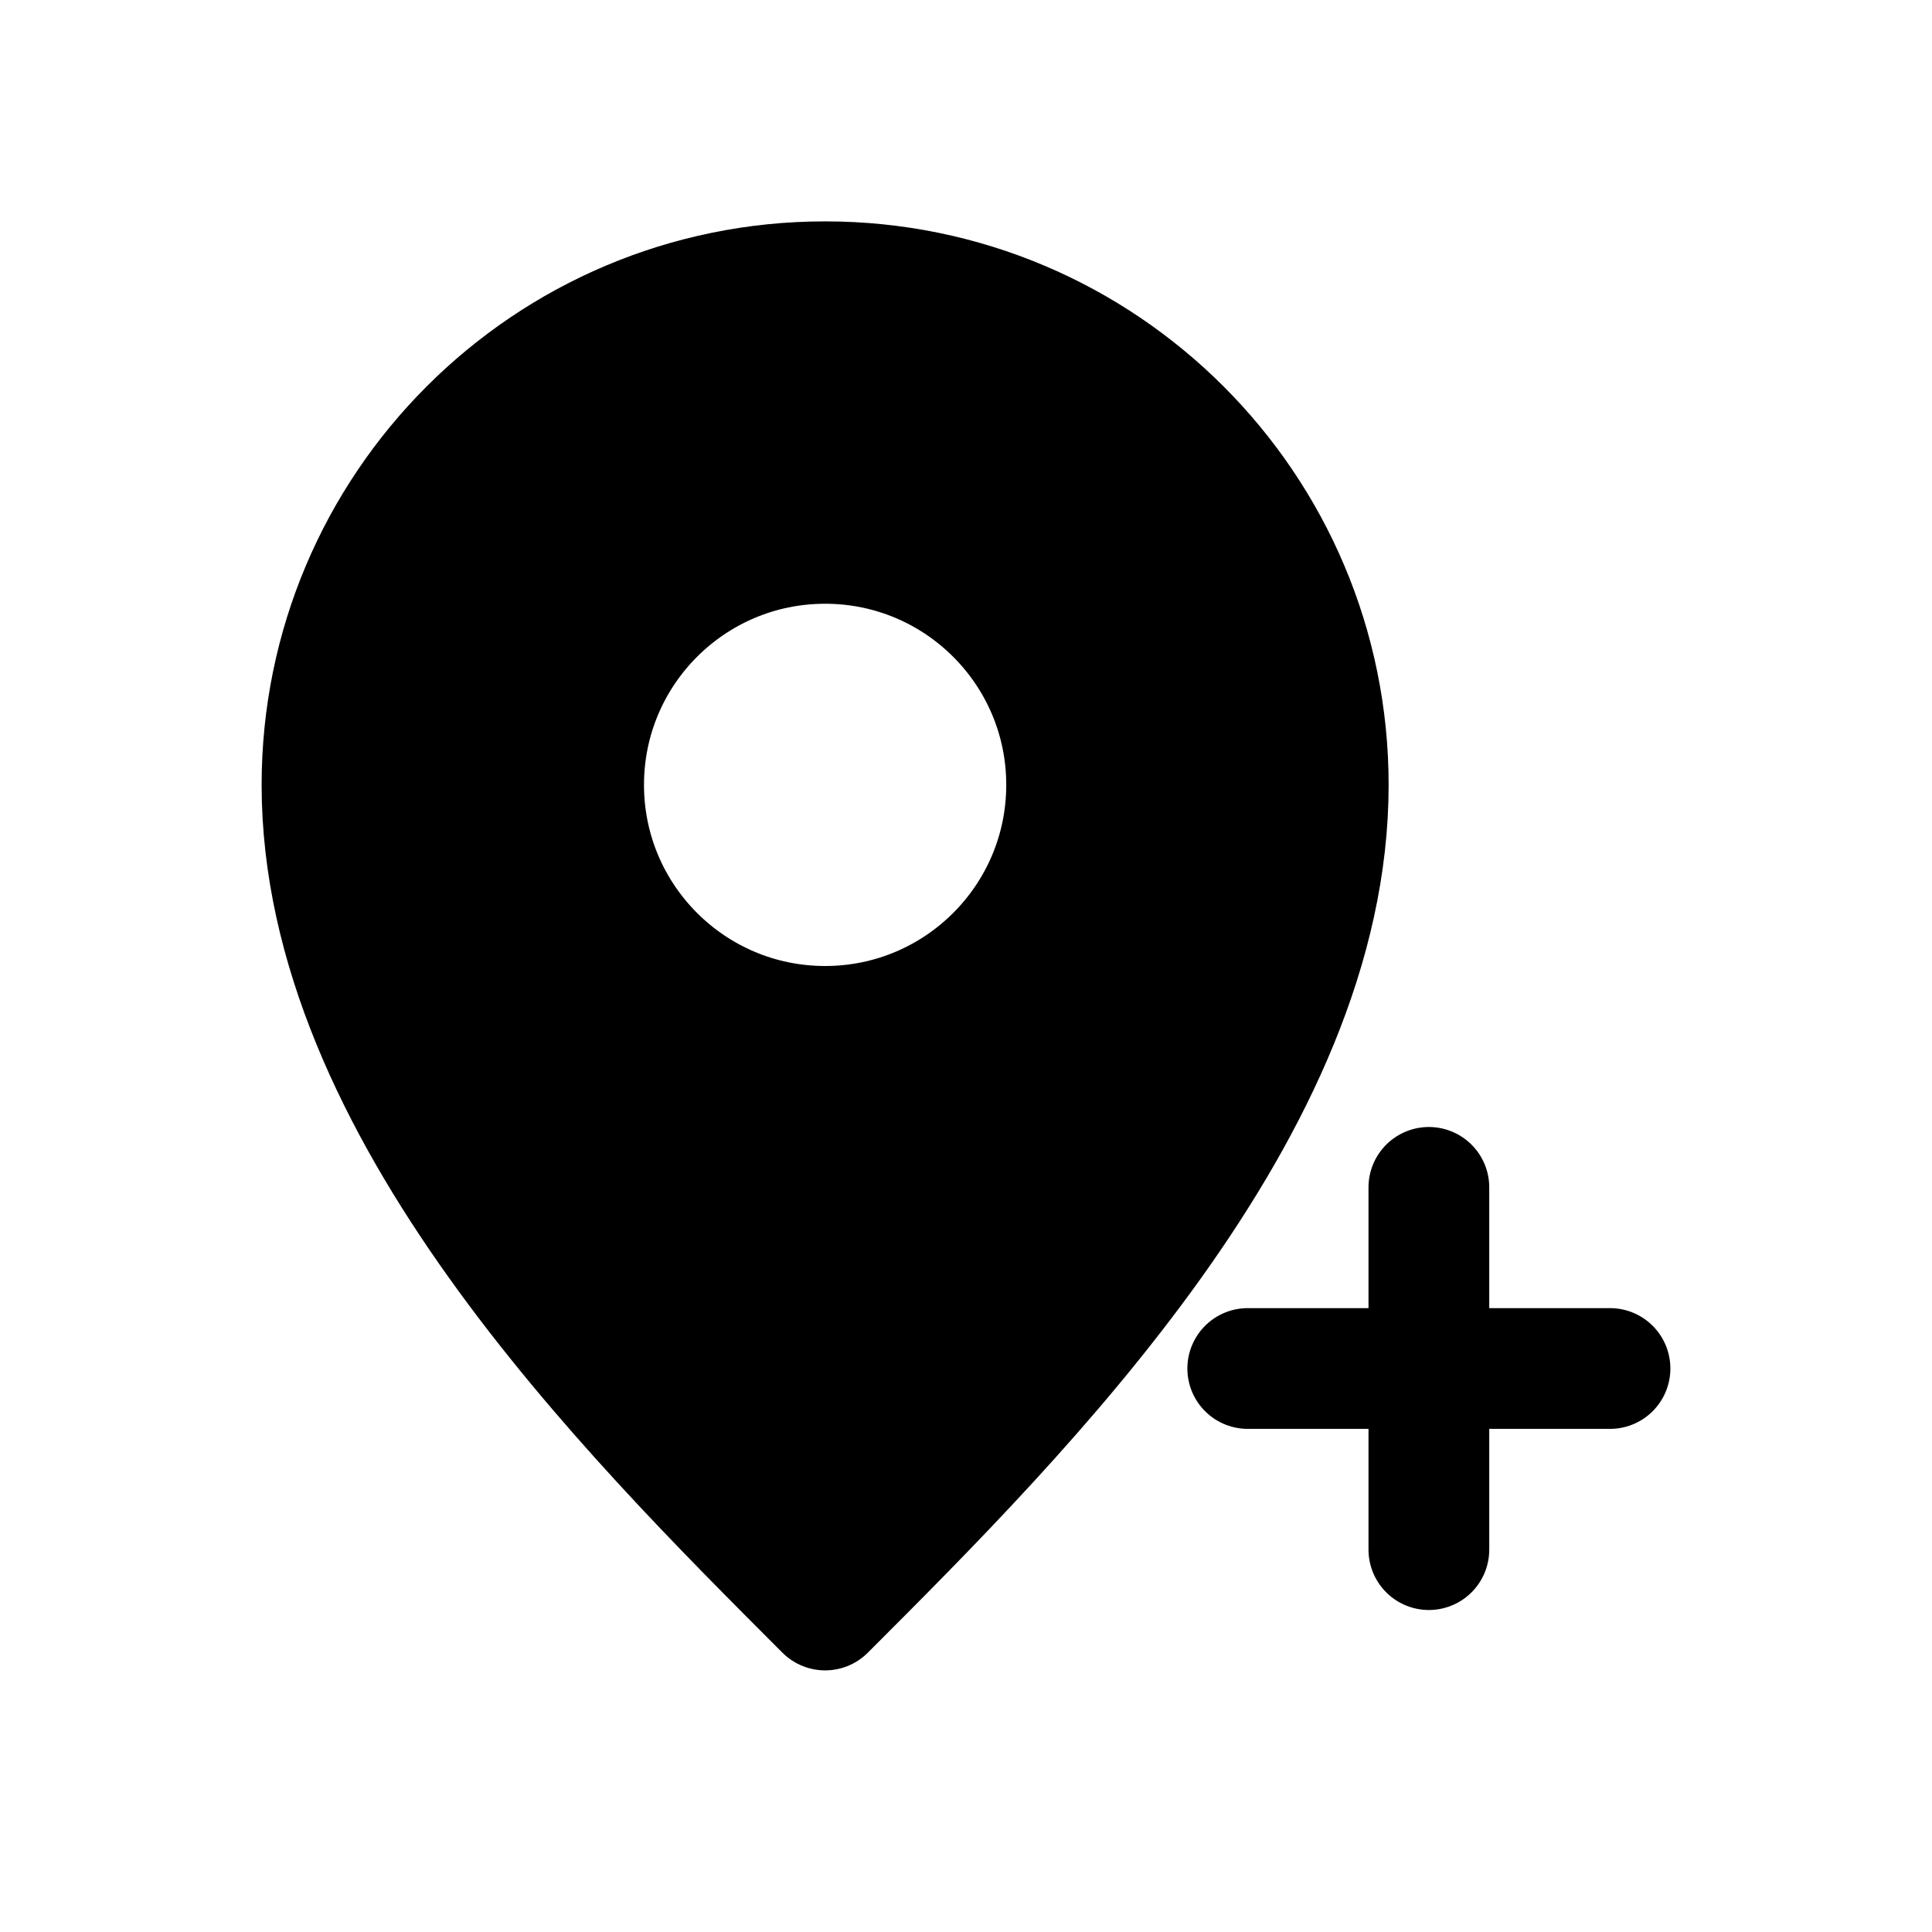
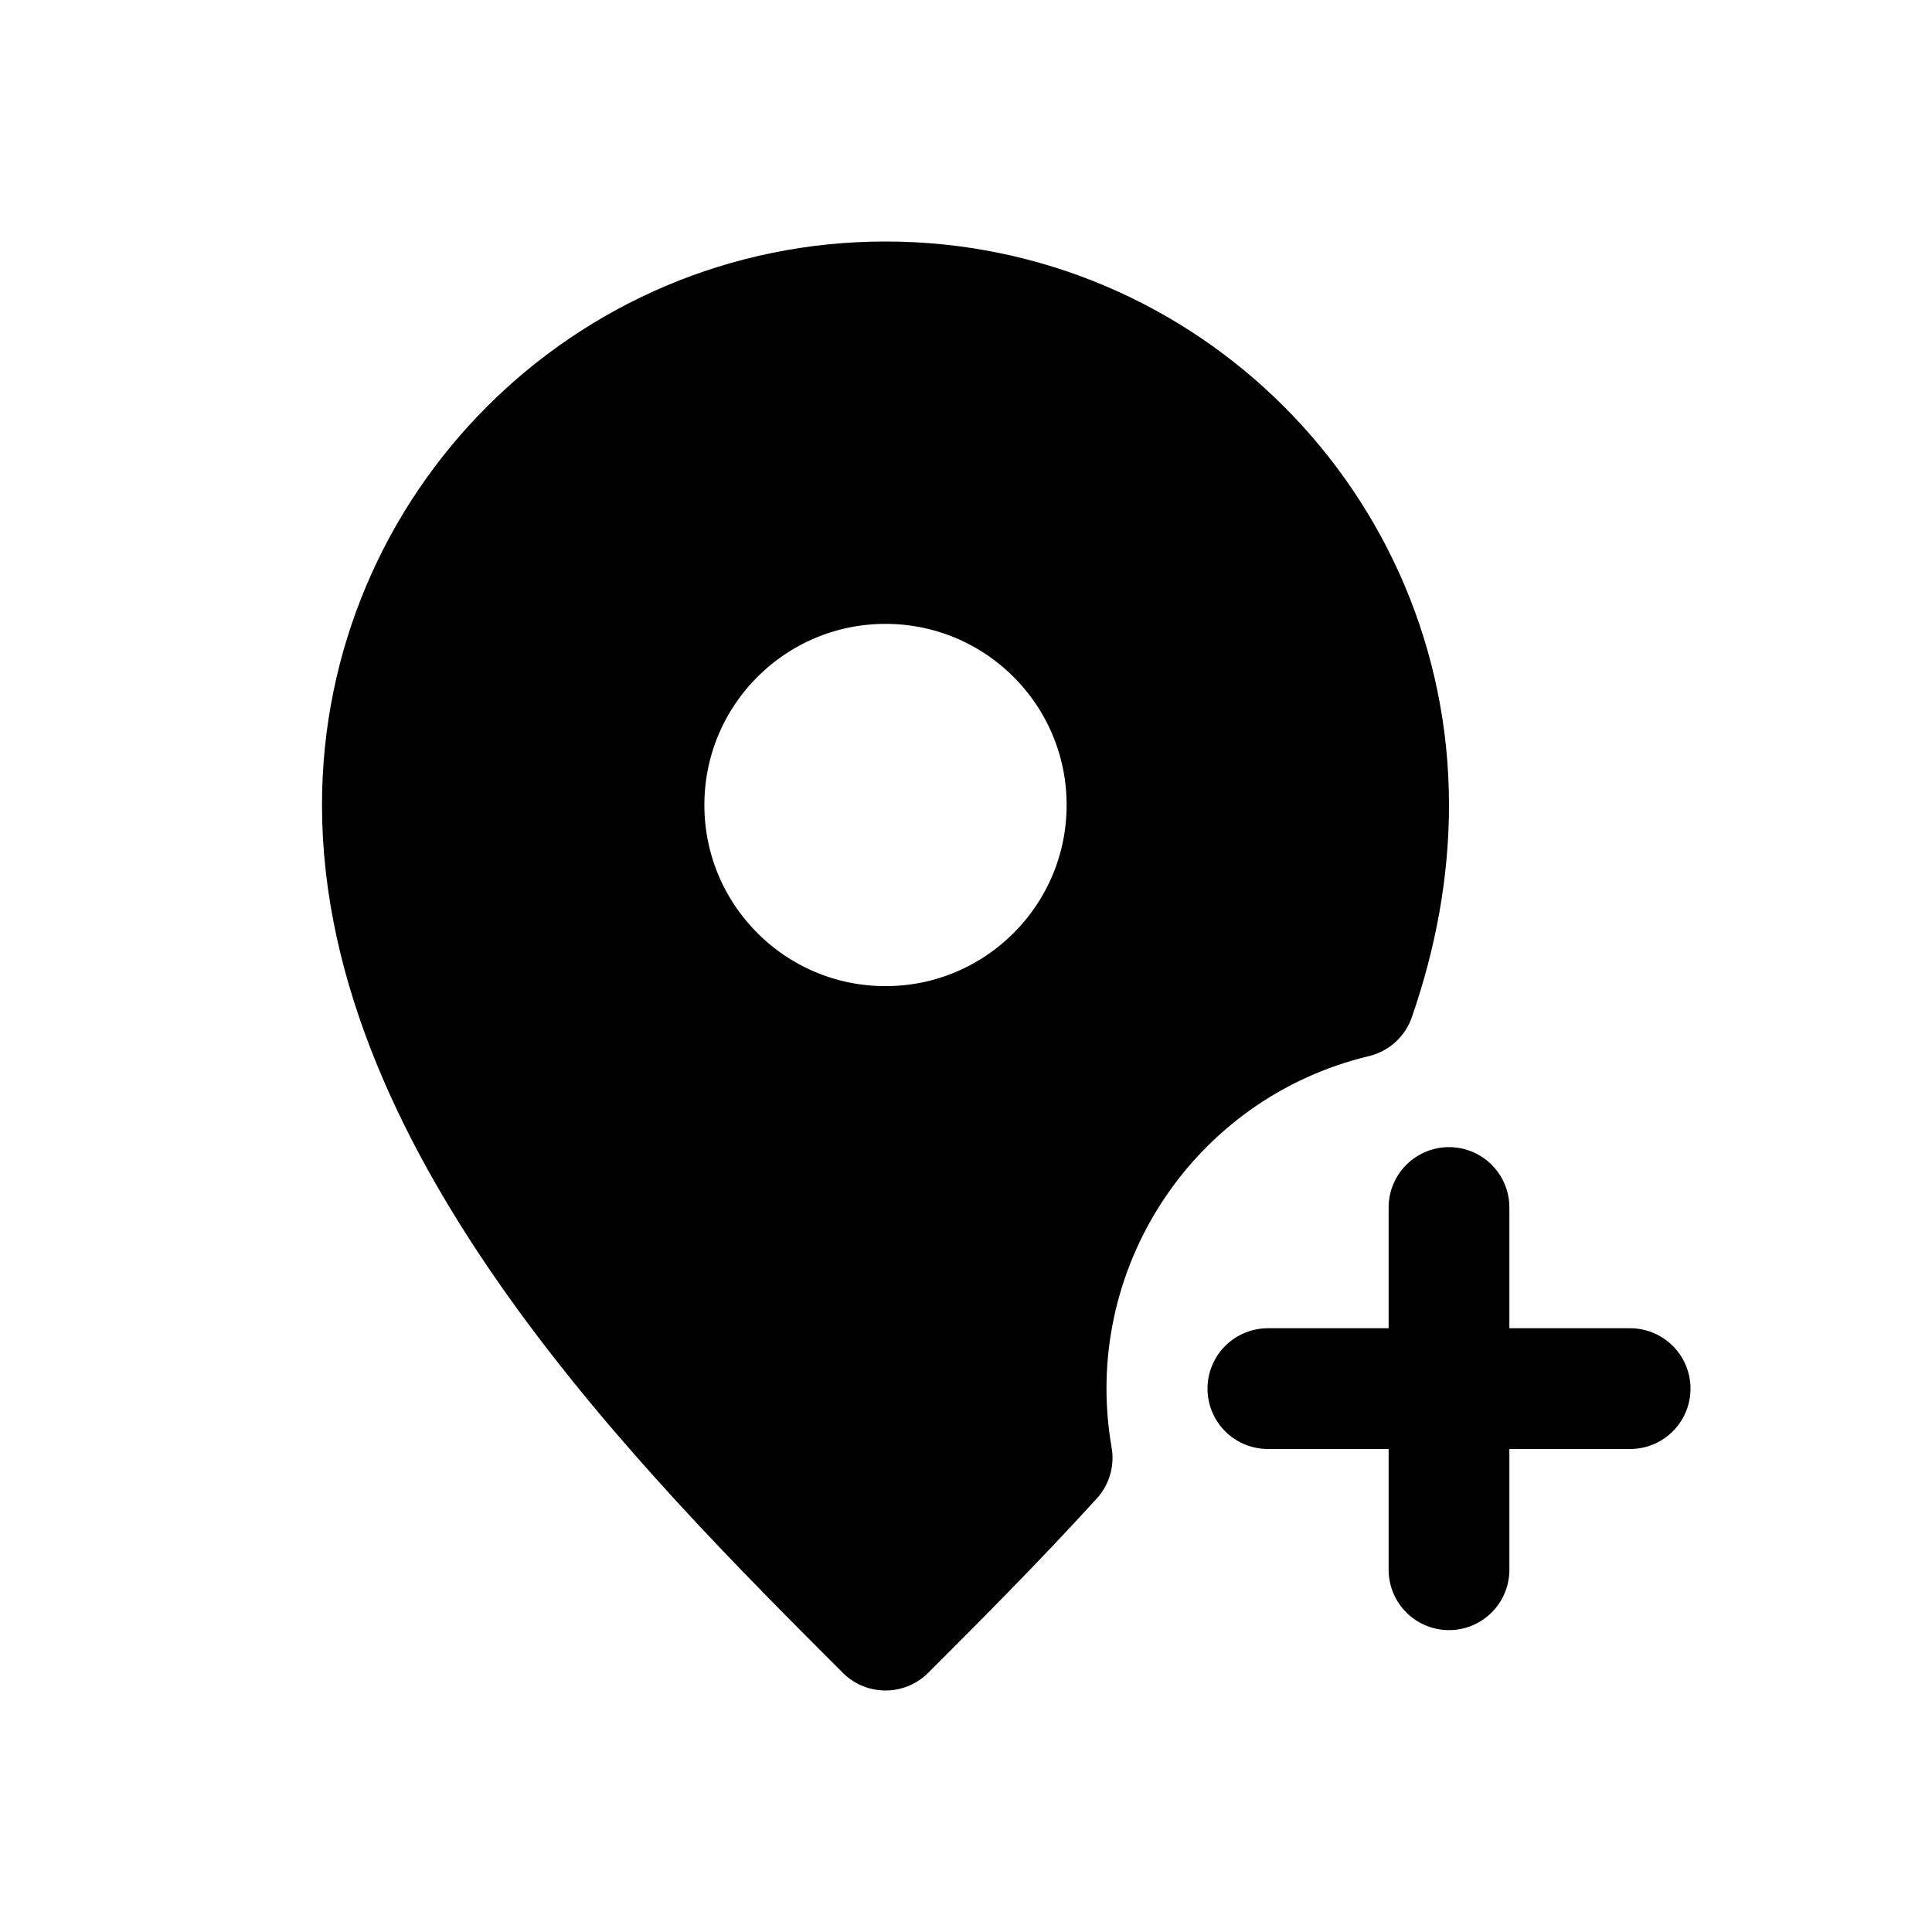
<svg xmlns="http://www.w3.org/2000/svg" viewBox="0 0 24 24" fill="currentColor" stroke="currentColor" stroke-width="1.5" stroke-linecap="round" stroke-linejoin="round" fill-rule="evenodd">
-   <path d="M10.25 20C7.75 17.5 4 13.75 4 9.75a6.25 6.25 0 0 1 12.5 0c0 4-3.75 7.75-6.25 10.25ZM7.25 9.75A3 3 0 1 1 13.25 9.75A3 3 0 1 1 7.25 9.75Z" />
-   <path fill="none" d="M17.75 14.75v4.5M15.5 17h4.5" />
+   <path d="M13.07 18.11C12.36 18.89 11.64 19.61 11 20.25C8.5 17.75 4.75 14 4.75 10A6.25 6.25 0 0 1 17.25 10C17.25 10.81 17.1 11.61 16.83 12.39A5 5 0 0 0 13.07 18.11ZM8 10A3 3 0 1 1 14 10A3 3 0 1 1 8 10Z" />
+   <path fill="none" d="M18 15v4.5M15.75 17.25h4.5" />
</svg>
